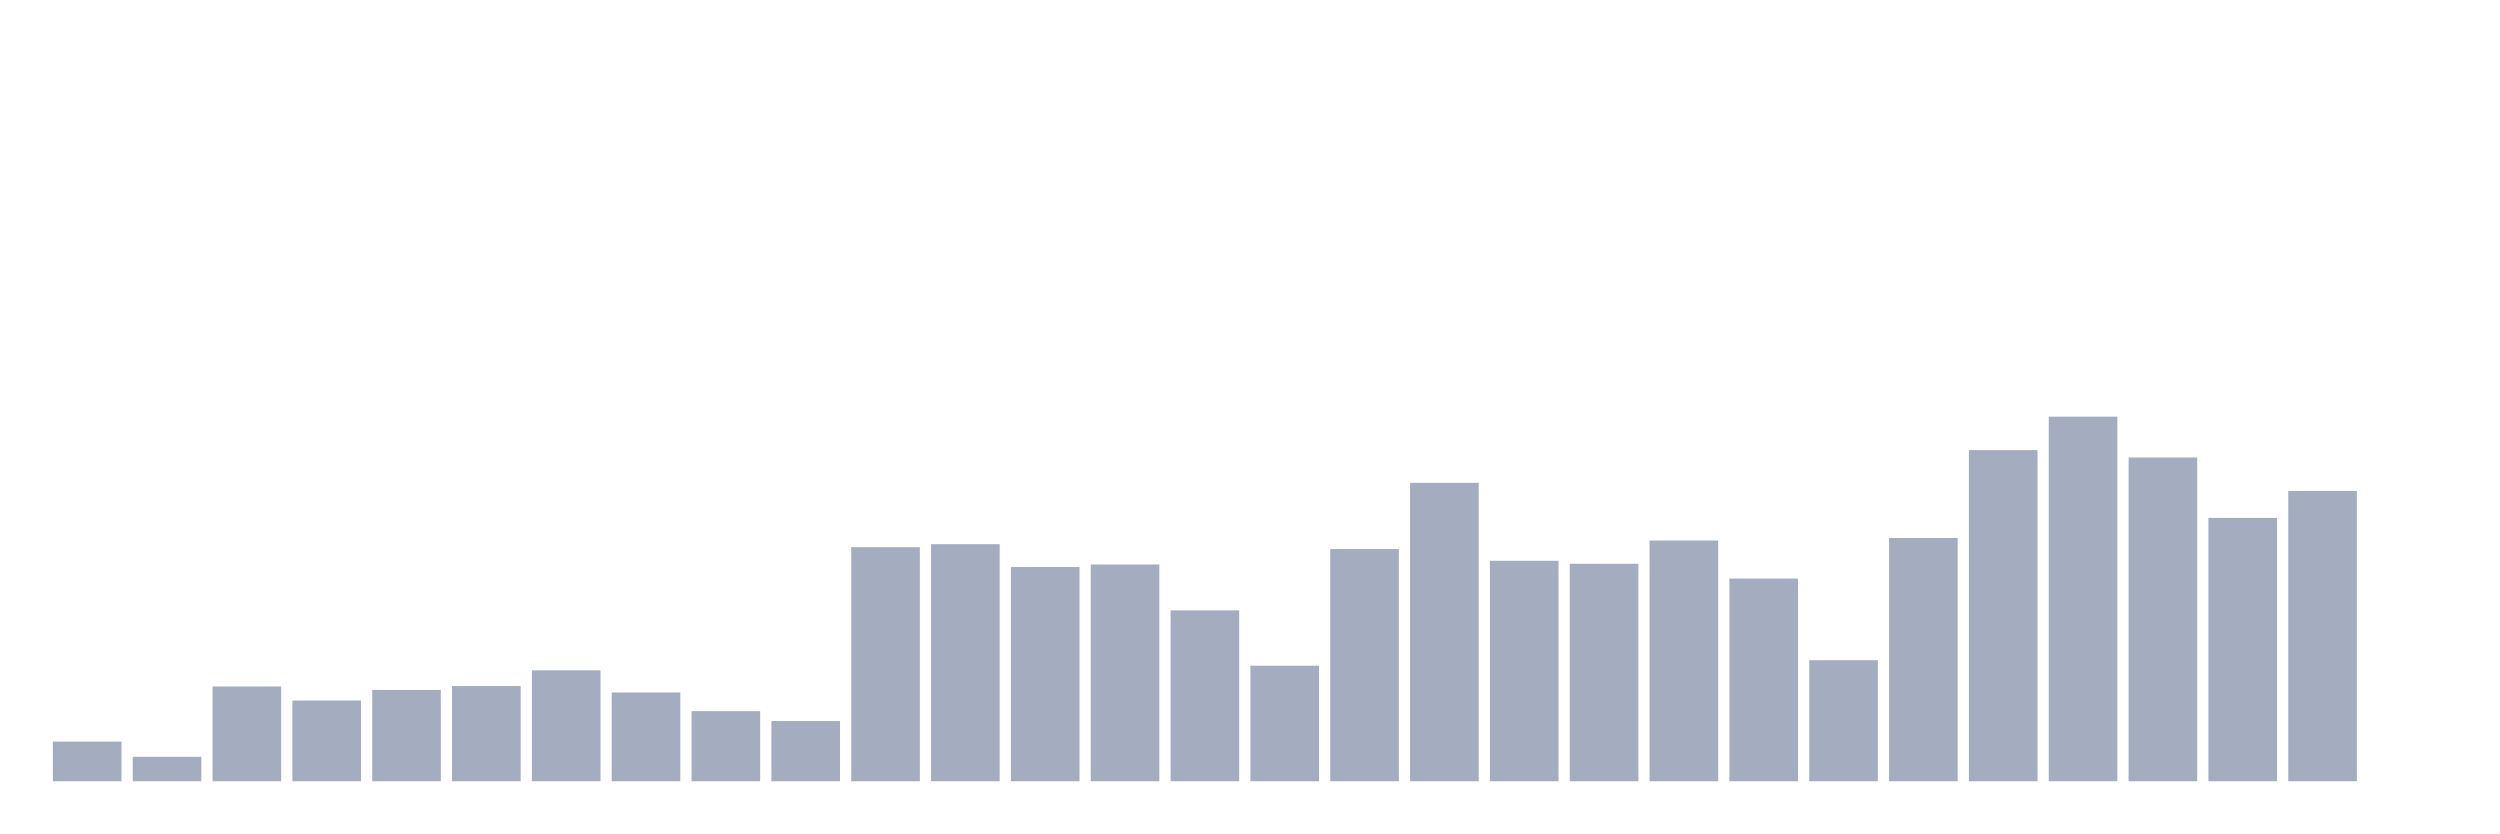
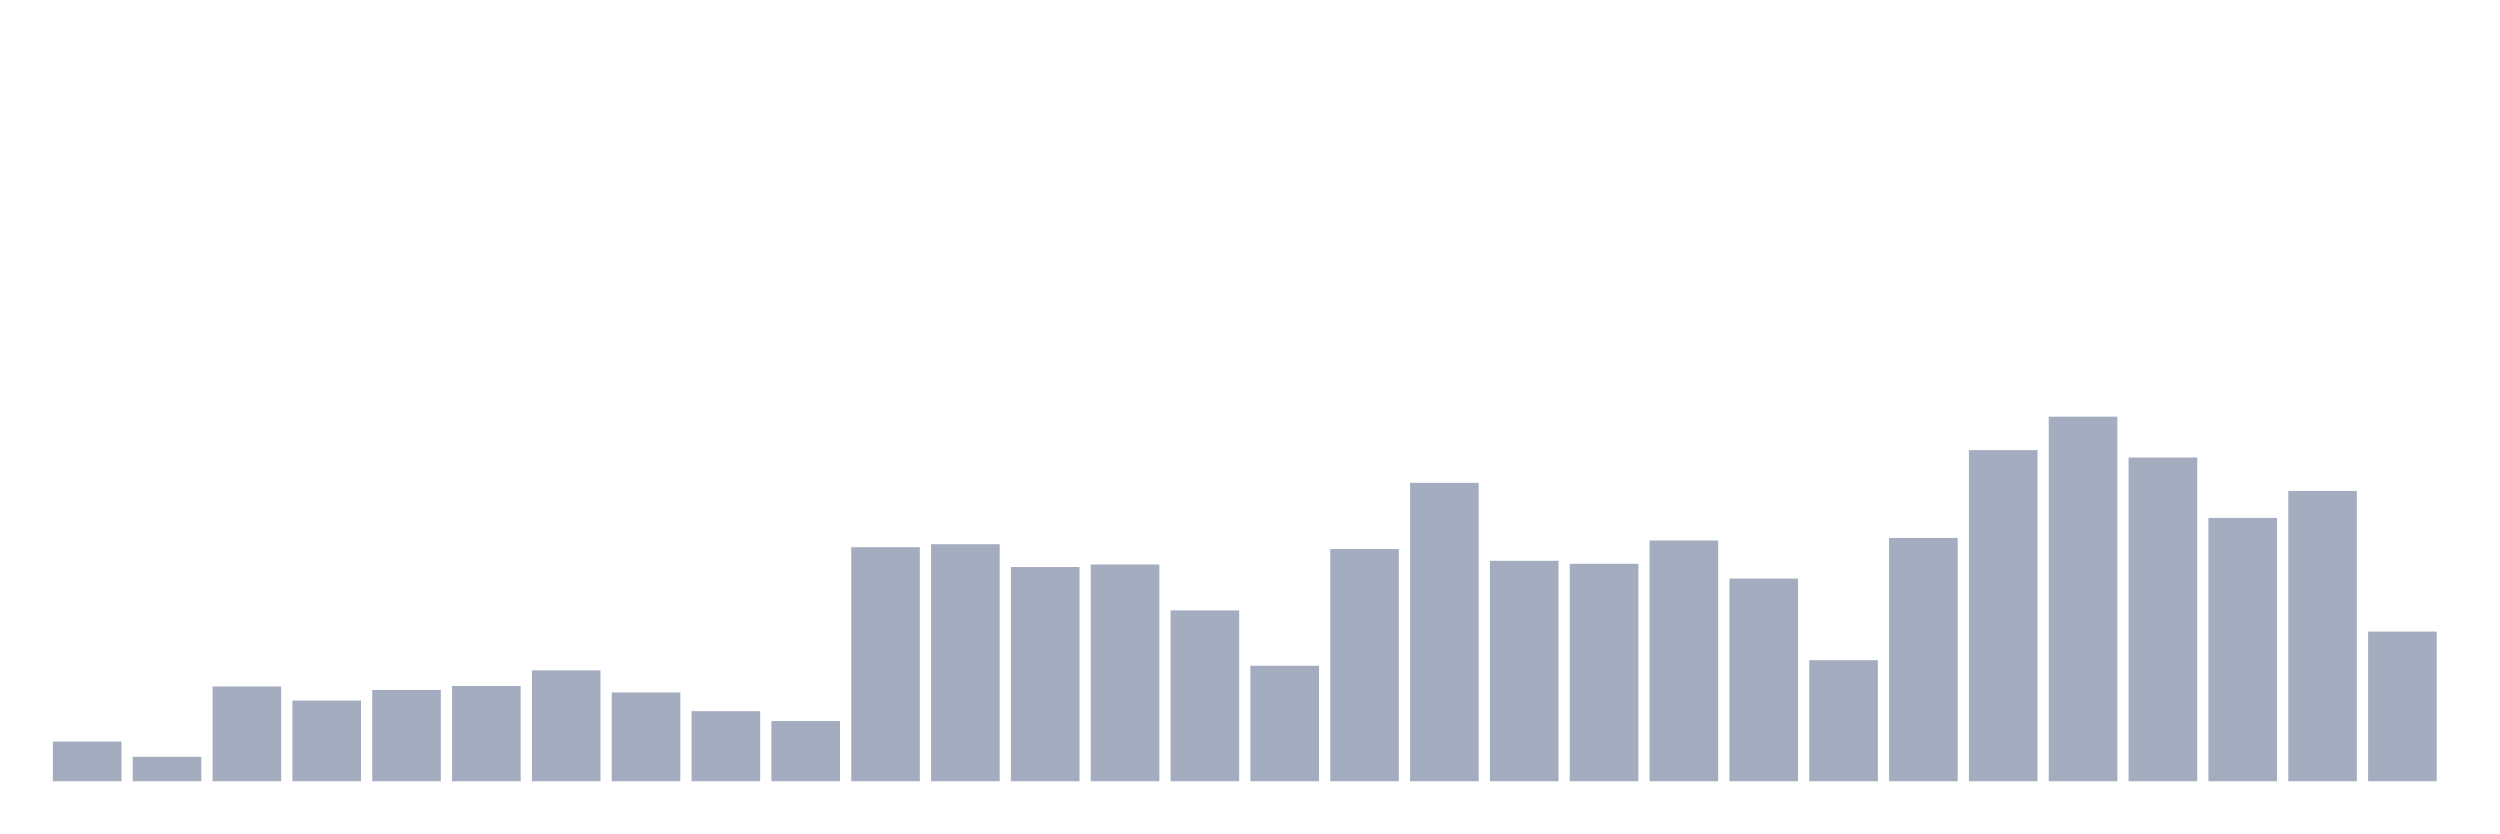
<svg xmlns="http://www.w3.org/2000/svg" viewBox="0 0 480 160">
  <g transform="translate(10,10)">
    <rect class="bar" x="0.153" width="13.175" y="132.385" height="7.615" fill="rgb(164,173,192)" />
    <rect class="bar" x="15.482" width="13.175" y="135.307" height="4.693" fill="rgb(164,173,192)" />
    <rect class="bar" x="30.81" width="13.175" y="121.803" height="18.197" fill="rgb(164,173,192)" />
    <rect class="bar" x="46.138" width="13.175" y="124.503" height="15.497" fill="rgb(164,173,192)" />
    <rect class="bar" x="61.466" width="13.175" y="122.467" height="17.533" fill="rgb(164,173,192)" />
    <rect class="bar" x="76.794" width="13.175" y="121.714" height="18.286" fill="rgb(164,173,192)" />
    <rect class="bar" x="92.123" width="13.175" y="118.703" height="21.297" fill="rgb(164,173,192)" />
    <rect class="bar" x="107.451" width="13.175" y="122.954" height="17.046" fill="rgb(164,173,192)" />
    <rect class="bar" x="122.779" width="13.175" y="126.54" height="13.46" fill="rgb(164,173,192)" />
    <rect class="bar" x="138.107" width="13.175" y="128.444" height="11.556" fill="rgb(164,173,192)" />
    <rect class="bar" x="153.436" width="13.175" y="95.06" height="44.94" fill="rgb(164,173,192)" />
    <rect class="bar" x="168.764" width="13.175" y="94.485" height="45.515" fill="rgb(164,173,192)" />
    <rect class="bar" x="184.092" width="13.175" y="98.868" height="41.132" fill="rgb(164,173,192)" />
    <rect class="bar" x="199.42" width="13.175" y="98.381" height="41.619" fill="rgb(164,173,192)" />
    <rect class="bar" x="214.748" width="13.175" y="107.192" height="32.808" fill="rgb(164,173,192)" />
    <rect class="bar" x="230.077" width="13.175" y="117.818" height="22.182" fill="rgb(164,173,192)" />
    <rect class="bar" x="245.405" width="13.175" y="95.414" height="44.586" fill="rgb(164,173,192)" />
    <rect class="bar" x="260.733" width="13.175" y="82.707" height="57.293" fill="rgb(164,173,192)" />
    <rect class="bar" x="276.061" width="13.175" y="97.672" height="42.328" fill="rgb(164,173,192)" />
    <rect class="bar" x="291.39" width="13.175" y="98.248" height="41.752" fill="rgb(164,173,192)" />
    <rect class="bar" x="306.718" width="13.175" y="93.776" height="46.224" fill="rgb(164,173,192)" />
    <rect class="bar" x="322.046" width="13.175" y="101.082" height="38.918" fill="rgb(164,173,192)" />
    <rect class="bar" x="337.374" width="13.175" y="116.755" height="23.245" fill="rgb(164,173,192)" />
    <rect class="bar" x="352.702" width="13.175" y="93.289" height="46.711" fill="rgb(164,173,192)" />
    <rect class="bar" x="368.031" width="13.175" y="76.42" height="63.58" fill="rgb(164,173,192)" />
    <rect class="bar" x="383.359" width="13.175" y="70" height="70" fill="rgb(164,173,192)" />
    <rect class="bar" x="398.687" width="13.175" y="77.837" height="62.163" fill="rgb(164,173,192)" />
    <rect class="bar" x="414.015" width="13.175" y="89.437" height="50.563" fill="rgb(164,173,192)" />
    <rect class="bar" x="429.344" width="13.175" y="84.257" height="55.743" fill="rgb(164,173,192)" />
-     <rect class="bar" x="444.672" width="13.175" y="140" height="0" fill="rgb(164,173,192)" />
+     <rect class="bar" x="444.672" width="13.175" y="111.265" height="28.735" fill="rgb(164,173,192)" />
  </g>
</svg>
